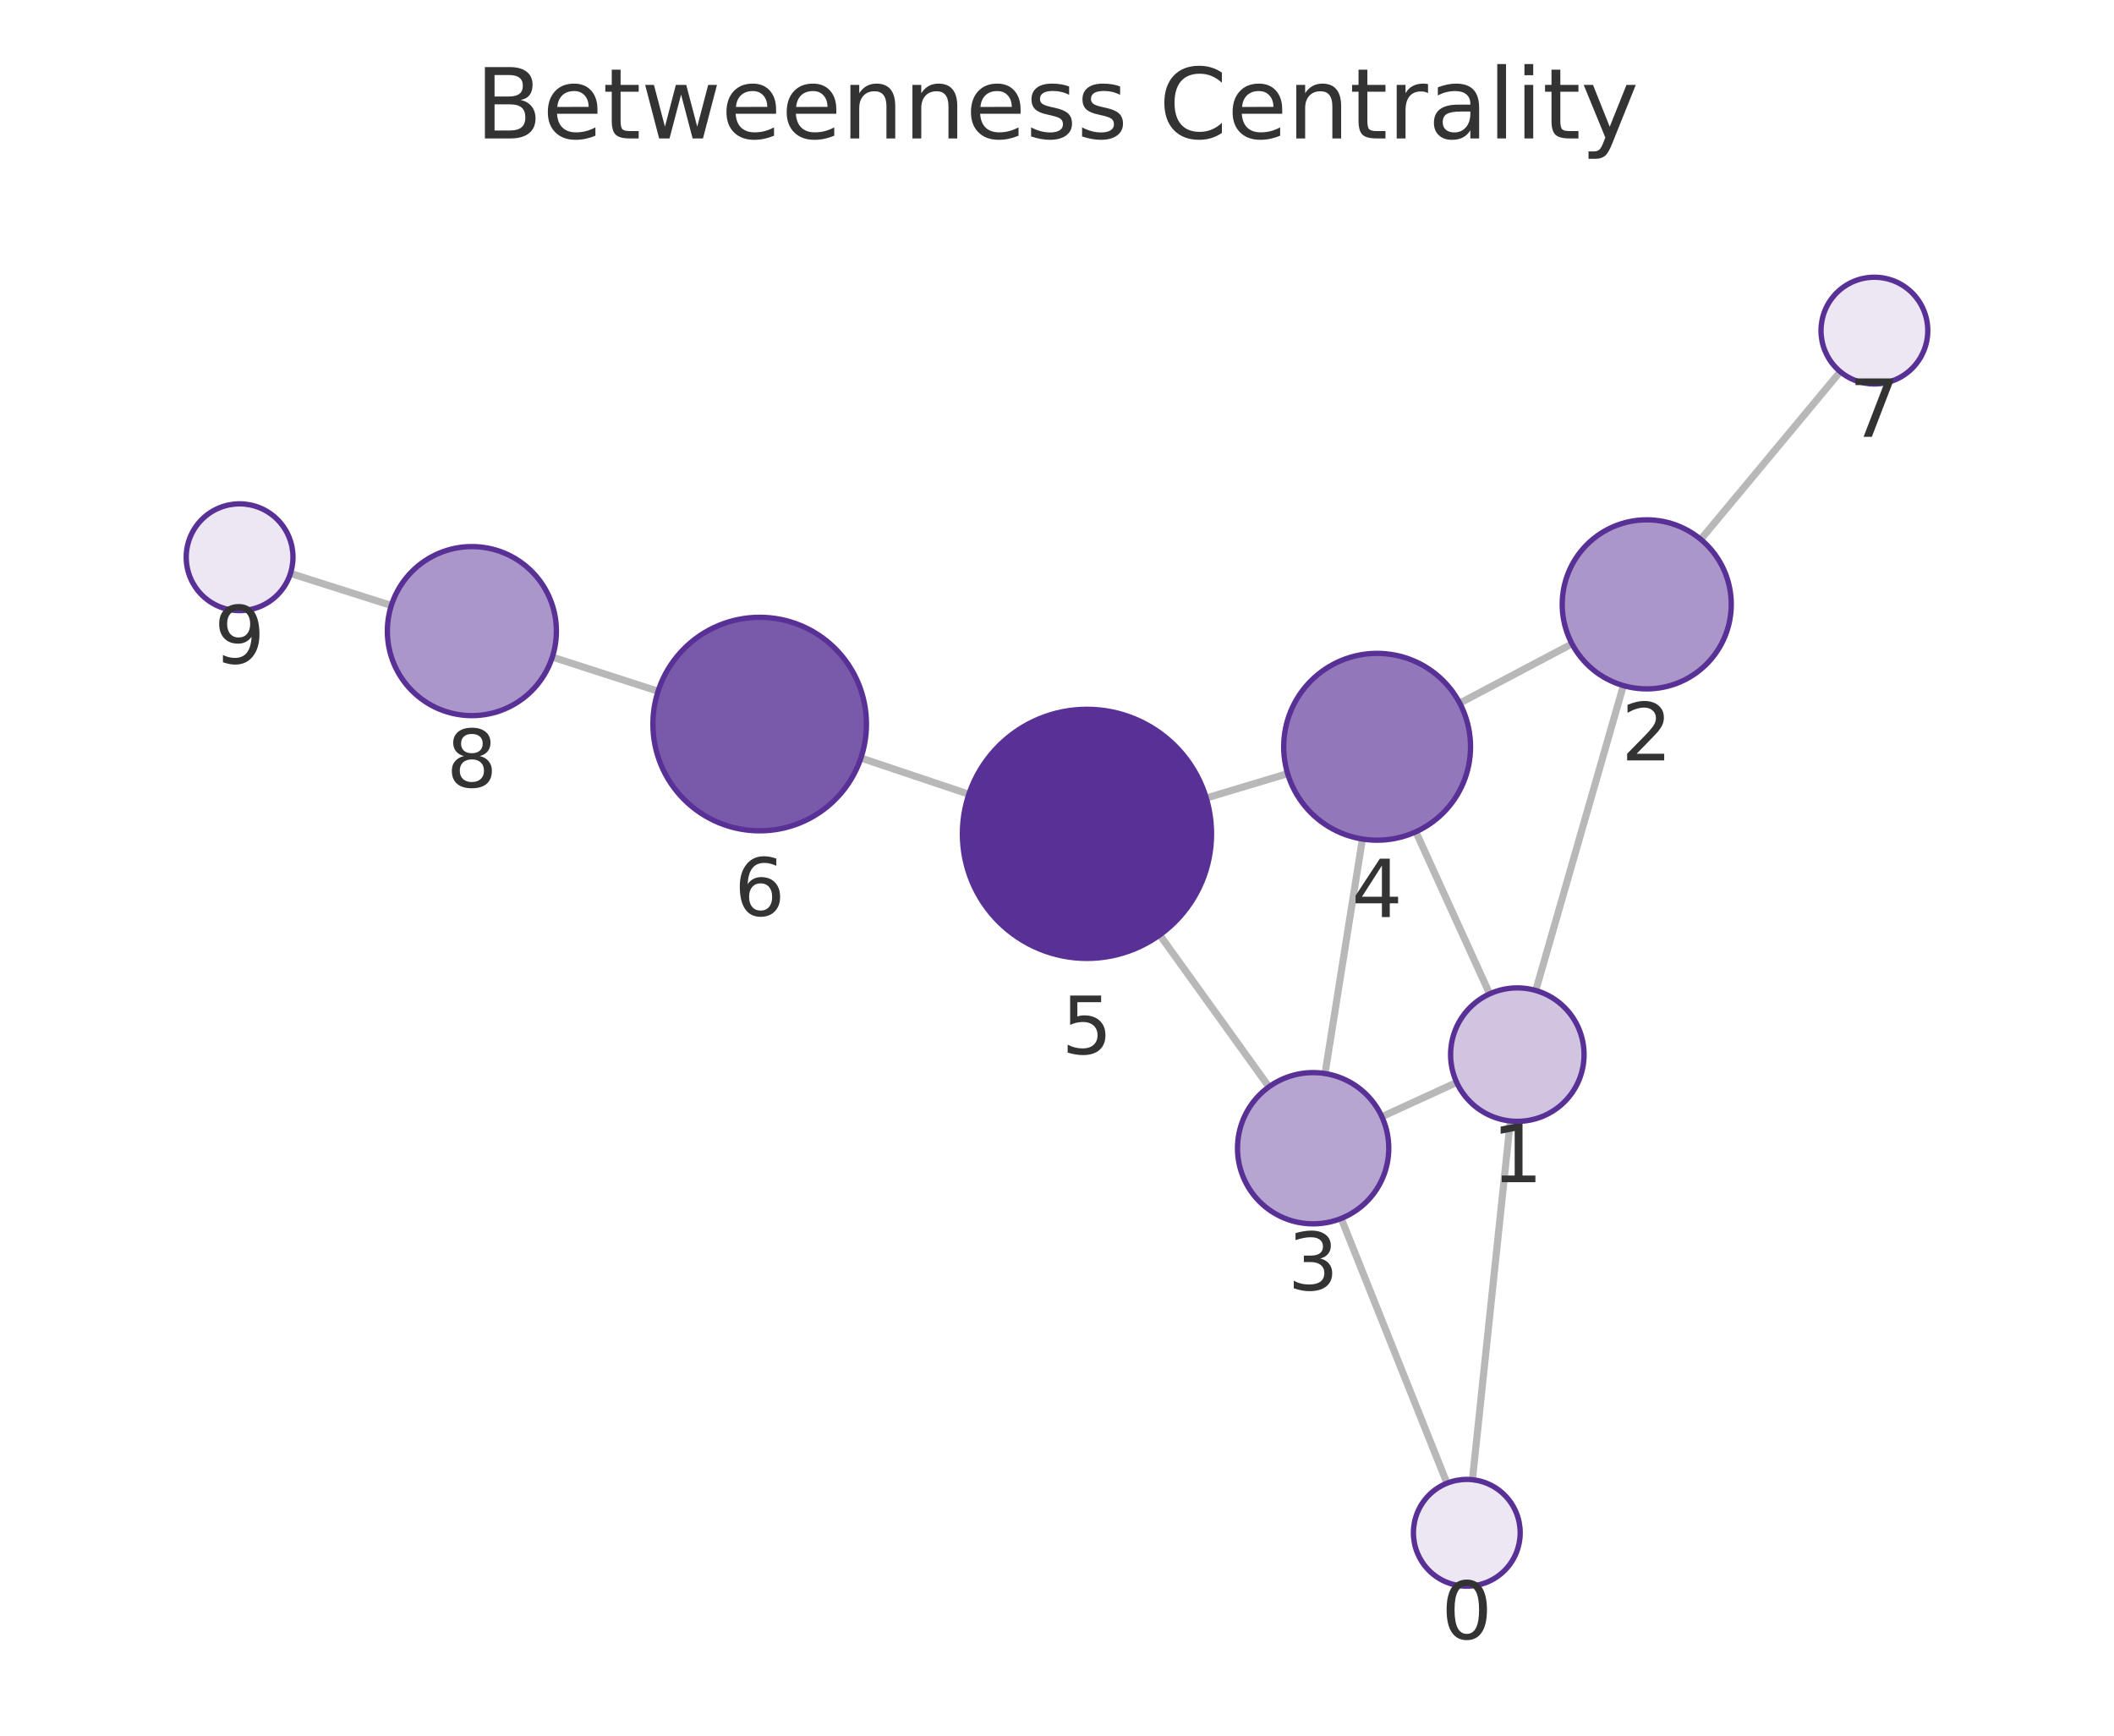
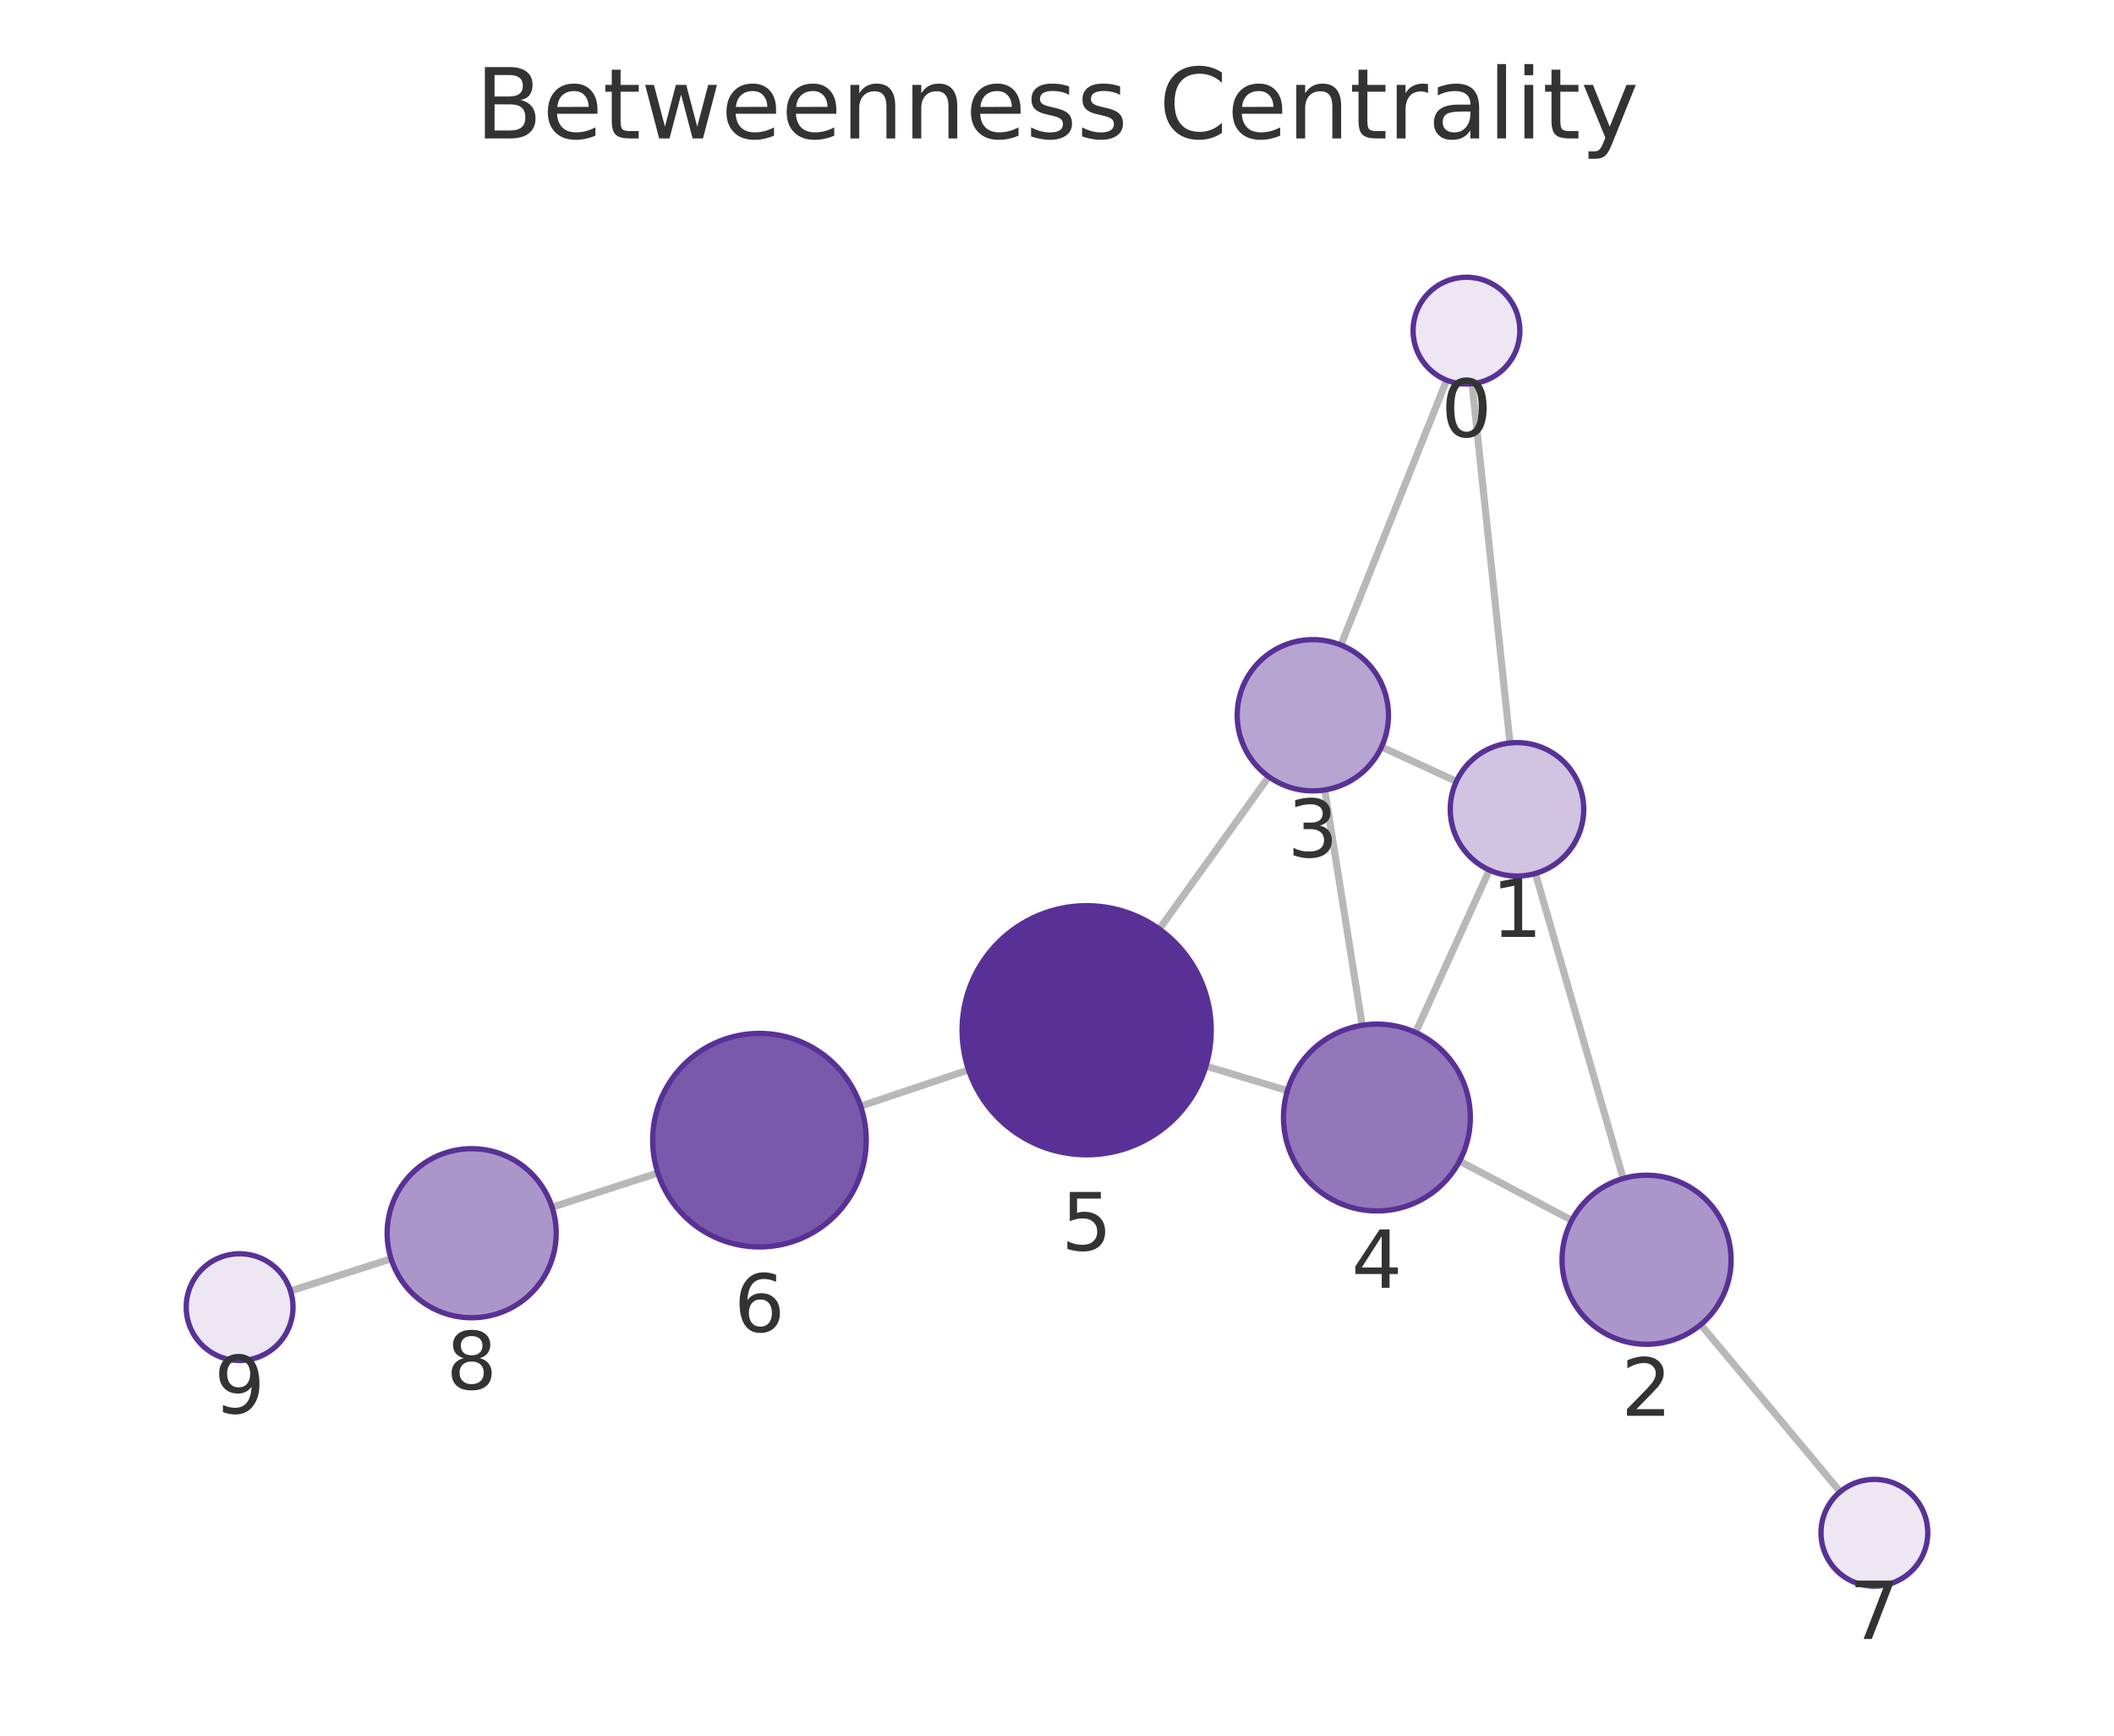
<svg xmlns="http://www.w3.org/2000/svg" xmlns:xlink="http://www.w3.org/1999/xlink" width="237.6pt" height="195.078pt" viewBox="0 0 237.6 195.078" version="1.1">
  <defs>
    <style type="text/css">*{stroke-linejoin: round; stroke-linecap: butt}</style>
  </defs>
  <g id="figure_1">
    <g id="patch_1">
      <path d="M 0 195.078  L 237.6 195.078  L 237.6 0  L 0 0  L 0 195.078  z " style="fill: none" />
    </g>
    <g id="axes_1">
      <g id="patch_2">
        <path d="M 7.2 187.878  L 230.4 187.878  L 230.4 21.558  L 7.2 21.558  L 7.2 187.878  z " style="fill: none" />
      </g>
      <g id="EdgeCollection_1">
-         <path d="M 165.49 166.31  L 169.75 125.991  " clip-path="url(#p5bb3128aea)" style="fill: #b8b8b8; stroke: #b8b8b8; stroke-width: 0.8" />
-         <path d="M 162.633 166.705  L 150.742 136.947  " clip-path="url(#p5bb3128aea)" style="fill: #b8b8b8; stroke: #b8b8b8; stroke-width: 0.8" />
-         <path d="M 172.61 111.324  L 182.458 77.056  " clip-path="url(#p5bb3128aea)" style="fill: #b8b8b8; stroke: #b8b8b8; stroke-width: 0.8" />
-         <path d="M 163.72 121.658  L 155.315 125.511  " clip-path="url(#p5bb3128aea)" style="fill: #b8b8b8; stroke: #b8b8b8; stroke-width: 0.8" />
-         <path d="M 167.429 111.707  L 159.132 93.49  " clip-path="url(#p5bb3128aea)" style="fill: #b8b8b8; stroke: #b8b8b8; stroke-width: 0.8" />
-         <path d="M 176.683 72.363  L 164.063 79.03  " clip-path="url(#p5bb3128aea)" style="fill: #b8b8b8; stroke: #b8b8b8; stroke-width: 0.8" />
-         <path d="M 191.157 60.621  L 206.833 41.773  " clip-path="url(#p5bb3128aea)" style="fill: #b8b8b8; stroke: #b8b8b8; stroke-width: 0.8" />
-         <path d="M 148.926 120.66  L 153.127 94.303  " clip-path="url(#p5bb3128aea)" style="fill: #b8b8b8; stroke: #b8b8b8; stroke-width: 0.8" />
-         <path d="M 142.624 122.154  L 130.344 105.084  " clip-path="url(#p5bb3128aea)" style="fill: #b8b8b8; stroke: #b8b8b8; stroke-width: 0.8" />
-         <path d="M 144.722 86.952  L 135.577 89.696  " clip-path="url(#p5bb3128aea)" style="fill: #b8b8b8; stroke: #b8b8b8; stroke-width: 0.8" />
-         <path d="M 108.895 89.267  L 96.76 85.197  " clip-path="url(#p5bb3128aea)" style="fill: #b8b8b8; stroke: #b8b8b8; stroke-width: 0.8" />
-         <path d="M 73.963 77.692  L 62.077 73.853  " clip-path="url(#p5bb3128aea)" style="fill: #b8b8b8; stroke: #b8b8b8; stroke-width: 0.8" />
-         <path d="M 43.984 68.054  L 32.648 64.448  " clip-path="url(#p5bb3128aea)" style="fill: #b8b8b8; stroke: #b8b8b8; stroke-width: 0.8" />
+         <path d="M 165.453 43.128  L 169.713 83.505  " clip-path="url(#p85999159c7)" style="fill: #b8b8b8; stroke: #b8b8b8; stroke-width: 0.8" />
+         <path d="M 162.597 42.733  L 150.708 72.497  " clip-path="url(#p85999159c7)" style="fill: #b8b8b8; stroke: #b8b8b8; stroke-width: 0.8" />
+         <path d="M 172.574 98.171  L 182.438 132.459  " clip-path="url(#p85999159c7)" style="fill: #b8b8b8; stroke: #b8b8b8; stroke-width: 0.8" />
+         <path d="M 163.689 87.825  L 155.275 83.948  " clip-path="url(#p85999159c7)" style="fill: #b8b8b8; stroke: #b8b8b8; stroke-width: 0.8" />
+         <path d="M 167.397 97.792  L 159.101 116.045  " clip-path="url(#p85999159c7)" style="fill: #b8b8b8; stroke: #b8b8b8; stroke-width: 0.8" />
+         <path d="M 176.661 137.157  L 164.044 130.502  " clip-path="url(#p85999159c7)" style="fill: #b8b8b8; stroke: #b8b8b8; stroke-width: 0.8" />
+         <path d="M 191.151 148.883  L 206.825 167.668  " clip-path="url(#p85999159c7)" style="fill: #b8b8b8; stroke: #b8b8b8; stroke-width: 0.8" />
+         <path d="M 148.892 88.785  L 153.105 115.234  " clip-path="url(#p85999159c7)" style="fill: #b8b8b8; stroke: #b8b8b8; stroke-width: 0.8" />
+         <path d="M 142.597 87.295  L 130.299 104.422  " clip-path="url(#p85999159c7)" style="fill: #b8b8b8; stroke: #b8b8b8; stroke-width: 0.8" />
+         <path d="M 144.701 122.58  L 135.54 119.826  " clip-path="url(#p85999159c7)" style="fill: #b8b8b8; stroke: #b8b8b8; stroke-width: 0.8" />
+         <path d="M 108.862 120.252  L 96.732 124.327  " clip-path="url(#p85999159c7)" style="fill: #b8b8b8; stroke: #b8b8b8; stroke-width: 0.8" />
+         <path d="M 73.939 131.84  L 62.051 135.683  " clip-path="url(#p85999159c7)" style="fill: #b8b8b8; stroke: #b8b8b8; stroke-width: 0.8" />
+         <path d="M 43.96 141.489  L 32.647 145.093  " clip-path="url(#p85999159c7)" style="fill: #b8b8b8; stroke: #b8b8b8; stroke-width: 0.8" />
      </g>
      <g id="VertexCollection_1">
-         <path d="M 164.86 178.277  C 166.451 178.277 167.977 177.645 169.102 176.52  C 170.228 175.395 170.86 173.868 170.86 172.277  C 170.86 170.686 170.228 169.16 169.102 168.034  C 167.977 166.909 166.451 166.277 164.86 166.277  C 163.269 166.277 161.742 166.909 160.617 168.034  C 159.492 169.16 158.86 170.686 158.86 172.277  C 158.86 173.868 159.492 175.395 160.617 176.52  C 161.742 177.645 163.269 178.277 164.86 178.277  z " clip-path="url(#p5bb3128aea)" style="fill: #ece7f3; stroke: #593196; stroke-width: 0.6" />
-         <path d="M 170.538 126.033  C 172.527 126.033 174.435 125.242 175.841 123.836  C 177.248 122.429 178.038 120.522 178.038 118.533  C 178.038 116.544 177.248 114.636 175.841 113.229  C 174.435 111.823 172.527 111.033 170.538 111.033  C 168.549 111.033 166.641 111.823 165.235 113.229  C 163.828 114.636 163.038 116.544 163.038 118.533  C 163.038 120.522 163.828 122.429 165.235 123.836  C 166.641 125.242 168.549 126.033 170.538 126.033  z " clip-path="url(#p5bb3128aea)" style="fill: #d0c4e1; stroke: #593196; stroke-width: 0.6" />
-         <path d="M 185.083 77.426  C 187.602 77.426 190.019 76.425 191.8 74.643  C 193.582 72.862 194.583 70.445 194.583 67.926  C 194.583 65.406 193.582 62.99 191.8 61.208  C 190.019 59.427 187.602 58.426 185.083 58.426  C 182.563 58.426 180.147 59.427 178.365 61.208  C 176.584 62.99 175.583 65.406 175.583 67.926  C 175.583 70.445 176.584 72.862 178.365 74.643  C 180.147 76.425 182.563 77.426 185.083 77.426  z " clip-path="url(#p5bb3128aea)" style="fill: #ab96ca; stroke: #593196; stroke-width: 0.6" />
-         <path d="M 147.588 137.554  C 149.843 137.554 152.005 136.658 153.599 135.064  C 155.193 133.47 156.088 131.308 156.088 129.054  C 156.088 126.8 155.193 124.637 153.599 123.043  C 152.005 121.449 149.843 120.554 147.588 120.554  C 145.334 120.554 143.172 121.449 141.578 123.043  C 139.984 124.637 139.088 126.8 139.088 129.054  C 139.088 131.308 139.984 133.47 141.578 135.064  C 143.172 136.658 145.334 137.554 147.588 137.554  z " clip-path="url(#p5bb3128aea)" style="fill: #b7a5d1; stroke: #593196; stroke-width: 0.6" />
-         <path d="M 154.779 94.434  C 157.564 94.434 160.235 93.328 162.204 91.359  C 164.173 89.39 165.279 86.719 165.279 83.934  C 165.279 81.15 164.173 78.479 162.204 76.51  C 160.235 74.541 157.564 73.434 154.779 73.434  C 151.995 73.434 149.324 74.541 147.355 76.51  C 145.386 78.479 144.279 81.15 144.279 83.934  C 144.279 86.719 145.386 89.39 147.355 91.359  C 149.324 93.328 151.995 94.434 154.779 94.434  z " clip-path="url(#p5bb3128aea)" style="fill: #9278ba; stroke: #593196; stroke-width: 0.6" />
-         <path d="M 122.168 107.72  C 125.881 107.72 129.442 106.245 132.067 103.619  C 134.693 100.994 136.168 97.433 136.168 93.72  C 136.168 90.007 134.693 86.446 132.067 83.82  C 129.442 81.195 125.881 79.72 122.168 79.72  C 118.455 79.72 114.894 81.195 112.268 83.82  C 109.643 86.446 108.168 90.007 108.168 93.72  C 108.168 97.433 109.643 100.994 112.268 103.619  C 114.894 106.245 118.455 107.72 122.168 107.72  z " clip-path="url(#p5bb3128aea)" style="fill: #593196; stroke: #593196; stroke-width: 0.6" />
-         <path d="M 85.383 93.381  C 88.565 93.381 91.618 92.116 93.868 89.866  C 96.118 87.616 97.383 84.563 97.383 81.381  C 97.383 78.198 96.118 75.146 93.868 72.895  C 91.618 70.645 88.565 69.381 85.383 69.381  C 82.2 69.381 79.148 70.645 76.897 72.895  C 74.647 75.146 73.383 78.198 73.383 81.381  C 73.383 84.563 74.647 87.616 76.897 89.866  C 79.148 92.116 82.2 93.381 85.383 93.381  z " clip-path="url(#p5bb3128aea)" style="fill: #7959aa; stroke: #593196; stroke-width: 0.6" />
-         <path d="M 210.67 43.159  C 212.261 43.159 213.787 42.527 214.912 41.402  C 216.037 40.277 216.67 38.751 216.67 37.159  C 216.67 35.568 216.037 34.042 214.912 32.917  C 213.787 31.792 212.261 31.159 210.67 31.159  C 209.078 31.159 207.552 31.792 206.427 32.917  C 205.302 34.042 204.67 35.568 204.67 37.159  C 204.67 38.751 205.302 40.277 206.427 41.402  C 207.552 42.527 209.078 43.159 210.67 43.159  z " clip-path="url(#p5bb3128aea)" style="fill: #ece7f3; stroke: #593196; stroke-width: 0.6" />
-         <path d="M 53.037 80.433  C 55.556 80.433 57.973 79.432 59.754 77.651  C 61.536 75.869 62.537 73.453 62.537 70.933  C 62.537 68.414 61.536 65.997 59.754 64.216  C 57.973 62.434 55.556 61.433 53.037 61.433  C 50.517 61.433 48.101 62.434 46.319 64.216  C 44.538 65.997 43.537 68.414 43.537 70.933  C 43.537 73.453 44.538 75.869 46.319 77.651  C 48.101 79.432 50.517 80.433 53.037 80.433  z " clip-path="url(#p5bb3128aea)" style="fill: #ab96ca; stroke: #593196; stroke-width: 0.6" />
-         <path d="M 26.93 68.629  C 28.522 68.629 30.048 67.997 31.173 66.872  C 32.298 65.747 32.93 64.22 32.93 62.629  C 32.93 61.038 32.298 59.512 31.173 58.387  C 30.048 57.261 28.522 56.629 26.93 56.629  C 25.339 56.629 23.813 57.261 22.688 58.387  C 21.563 59.512 20.93 61.038 20.93 62.629  C 20.93 64.22 21.563 65.747 22.688 66.872  C 23.813 67.997 25.339 68.629 26.93 68.629  z " clip-path="url(#p5bb3128aea)" style="fill: #ece7f3; stroke: #593196; stroke-width: 0.6" />
+         <path d="M 164.823 43.162  C 166.414 43.162 167.941 42.529 169.066 41.404  C 170.191 40.279 170.823 38.753 170.823 37.162  C 170.823 35.57 170.191 34.044 169.066 32.919  C 167.941 31.794 166.414 31.162 164.823 31.162  C 163.232 31.162 161.706 31.794 160.581 32.919  C 159.455 34.044 158.823 35.57 158.823 37.162  C 158.823 38.753 159.455 40.279 160.581 41.404  C 161.706 42.529 163.232 43.162 164.823 43.162  z " clip-path="url(#p85999159c7)" style="fill: #ece7f3; stroke: #593196; stroke-width: 0.6" />
+         <path d="M 170.5 98.464  C 172.489 98.464 174.397 97.673 175.804 96.267  C 177.21 94.861 178 92.953 178 90.964  C 178 88.975 177.21 87.067 175.804 85.66  C 174.397 84.254 172.489 83.464 170.5 83.464  C 168.511 83.464 166.604 84.254 165.197 85.66  C 163.791 87.067 163 88.975 163 90.964  C 163 92.953 163.791 94.861 165.197 96.267  C 166.604 97.673 168.511 98.464 170.5 98.464  z " clip-path="url(#p85999159c7)" style="fill: #d0c4e1; stroke: #593196; stroke-width: 0.6" />
+         <path d="M 185.064 151.089  C 187.584 151.089 190 150.088 191.782 148.306  C 193.563 146.525 194.564 144.108 194.564 141.589  C 194.564 139.069 193.563 136.653 191.782 134.871  C 190 133.09 187.584 132.089 185.064 132.089  C 182.545 132.089 180.128 133.09 178.347 134.871  C 176.565 136.653 175.564 139.069 175.564 141.589  C 175.564 144.108 176.565 146.525 178.347 148.306  C 180.128 150.088 182.545 151.089 185.064 151.089  z " clip-path="url(#p85999159c7)" style="fill: #ab96ca; stroke: #593196; stroke-width: 0.6" />
+         <path d="M 147.555 88.891  C 149.809 88.891 151.971 87.995 153.565 86.401  C 155.159 84.807 156.055 82.645 156.055 80.391  C 156.055 78.137 155.159 75.974 153.565 74.38  C 151.971 72.787 149.809 71.891 147.555 71.891  C 145.301 71.891 143.138 72.787 141.544 74.38  C 139.95 75.974 139.055 78.137 139.055 80.391  C 139.055 82.645 139.95 84.807 141.544 86.401  C 143.138 87.995 145.301 88.891 147.555 88.891  z " clip-path="url(#p85999159c7)" style="fill: #b7a5d1; stroke: #593196; stroke-width: 0.6" />
+         <path d="M 154.756 136.104  C 157.541 136.104 160.212 134.997 162.181 133.028  C 164.15 131.059 165.256 128.388 165.256 125.604  C 165.256 122.819 164.15 120.148 162.181 118.179  C 160.212 116.21 157.541 115.104 154.756 115.104  C 151.972 115.104 149.301 116.21 147.332 118.179  C 145.363 120.148 144.256 122.819 144.256 125.604  C 144.256 128.388 145.363 131.059 147.332 133.028  C 149.301 134.997 151.972 136.104 154.756 136.104  z " clip-path="url(#p85999159c7)" style="fill: #9278ba; stroke: #593196; stroke-width: 0.6" />
+         <path d="M 122.133 129.794  C 125.846 129.794 129.407 128.319 132.032 125.694  C 134.658 123.068 136.133 119.507 136.133 115.794  C 136.133 112.081 134.658 108.52 132.032 105.895  C 129.407 103.269 125.846 101.794 122.133 101.794  C 118.42 101.794 114.859 103.269 112.233 105.895  C 109.608 108.52 108.133 112.081 108.133 115.794  C 108.133 119.507 109.608 123.068 112.233 125.694  C 114.859 128.319 118.42 129.794 122.133 129.794  z " clip-path="url(#p85999159c7)" style="fill: #593196; stroke: #593196; stroke-width: 0.6" />
+         <path d="M 85.357 140.148  C 88.539 140.148 91.592 138.883 93.842 136.633  C 96.093 134.383 97.357 131.33 97.357 128.148  C 97.357 124.965 96.093 121.913 93.842 119.663  C 91.592 117.412 88.539 116.148 85.357 116.148  C 82.174 116.148 79.122 117.412 76.872 119.663  C 74.621 121.913 73.357 124.965 73.357 128.148  C 73.357 131.33 74.621 134.383 76.872 136.633  C 79.122 138.883 82.174 140.148 85.357 140.148  z " clip-path="url(#p85999159c7)" style="fill: #7959aa; stroke: #593196; stroke-width: 0.6" />
+         <path d="M 210.669 178.275  C 212.261 178.275 213.787 177.643 214.912 176.518  C 216.037 175.392 216.669 173.866 216.669 172.275  C 216.669 170.684 216.037 169.158 214.912 168.032  C 213.787 166.907 212.261 166.275 210.669 166.275  C 209.078 166.275 207.552 166.907 206.427 168.032  C 205.302 169.158 204.669 170.684 204.669 172.275  C 204.669 173.866 205.302 175.392 206.427 176.518  C 207.552 177.643 209.078 178.275 210.669 178.275  z " clip-path="url(#p85999159c7)" style="fill: #ece7f3; stroke: #593196; stroke-width: 0.6" />
+         <path d="M 53.012 148.106  C 55.532 148.106 57.948 147.105 59.73 145.323  C 61.511 143.542 62.512 141.125 62.512 138.606  C 62.512 136.087 61.511 133.67 59.73 131.888  C 57.948 130.107 55.532 129.106 53.012 129.106  C 50.493 129.106 48.076 130.107 46.295 131.888  C 44.513 133.67 43.512 136.087 43.512 138.606  C 43.512 141.125 44.513 143.542 46.295 145.323  C 48.076 147.105 50.493 148.106 53.012 148.106  z " clip-path="url(#p85999159c7)" style="fill: #ab96ca; stroke: #593196; stroke-width: 0.6" />
+         <path d="M 26.93 152.914  C 28.522 152.914 30.048 152.282 31.173 151.156  C 32.298 150.031 32.931 148.505 32.931 146.914  C 32.931 145.323 32.298 143.796 31.173 142.671  C 30.048 141.546 28.522 140.914 26.93 140.914  C 25.339 140.914 23.813 141.546 22.688 142.671  C 21.563 143.796 20.93 145.323 20.93 146.914  C 20.93 148.505 21.563 150.031 22.688 151.156  C 23.813 152.282 25.339 152.914 26.93 152.914  z " clip-path="url(#p85999159c7)" style="fill: #ece7f3; stroke: #593196; stroke-width: 0.6" />
      </g>
      <g id="text_1">
-         <g clip-path="url(#p5bb3128aea)">
-           <g style="fill: #333333" transform="translate(161.9967 184.215) scale(0.09 -0.09)">
+         <g clip-path="url(#p85999159c7)">
+           <g style="fill: #333333" transform="translate(161.9601 49.09943) scale(0.09 -0.09)">
            <defs>
              <path id="DejaVuSans-13" d="M 2034 4250  Q 1547 4250 1301 3770  Q 1056 3291 1056 2328  Q 1056 1369 1301 889  Q 1547 409 2034 409  Q 2525 409 2770 889  Q 3016 1369 3016 2328  Q 3016 3291 2770 3770  Q 2525 4250 2034 4250  z M 2034 4750  Q 2819 4750 3233 4129  Q 3647 3509 3647 2328  Q 3647 1150 3233 529  Q 2819 -91 2034 -91  Q 1250 -91 836 529  Q 422 1150 422 2328  Q 422 3509 836 4129  Q 1250 4750 2034 4750  z " transform="scale(0.015625)" />
            </defs>
            <use xlink:href="#DejaVuSans-13" />
          </g>
        </g>
      </g>
      <g id="text_2">
-         <g clip-path="url(#p5bb3128aea)">
-           <g style="fill: #333333" transform="translate(167.6747 132.8704) scale(0.09 -0.09)">
+         <g clip-path="url(#p85999159c7)">
+           <g style="fill: #333333" transform="translate(167.6373 105.3016) scale(0.09 -0.09)">
            <defs>
              <path id="DejaVuSans-14" d="M 794 531  L 1825 531  L 1825 4091  L 703 3866  L 703 4441  L 1819 4666  L 2450 4666  L 2450 531  L 3481 531  L 3481 0  L 794 0  L 794 531  z " transform="scale(0.015625)" />
            </defs>
            <use xlink:href="#DejaVuSans-14" />
          </g>
        </g>
      </g>
      <g id="text_3">
-         <g clip-path="url(#p5bb3128aea)">
-           <g style="fill: #333333" transform="translate(182.2195 85.46344) scale(0.09 -0.09)">
+         <g clip-path="url(#p85999159c7)">
+           <g style="fill: #333333" transform="translate(182.201 159.1265) scale(0.09 -0.09)">
            <defs>
              <path id="DejaVuSans-15" d="M 1228 531  L 3431 531  L 3431 0  L 469 0  L 469 531  Q 828 903 1448 1529  Q 2069 2156 2228 2338  Q 2531 2678 2651 2914  Q 2772 3150 2772 3378  Q 2772 3750 2511 3984  Q 2250 4219 1831 4219  Q 1534 4219 1204 4116  Q 875 4013 500 3803  L 500 4441  Q 881 4594 1212 4672  Q 1544 4750 1819 4750  Q 2544 4750 2975 4387  Q 3406 4025 3406 3419  Q 3406 3131 3298 2873  Q 3191 2616 2906 2266  Q 2828 2175 2409 1742  Q 1991 1309 1228 531  z " transform="scale(0.015625)" />
            </defs>
            <use xlink:href="#DejaVuSans-15" />
          </g>
        </g>
      </g>
      <g id="text_4">
-         <g clip-path="url(#p5bb3128aea)">
-           <g style="fill: #333333" transform="translate(144.7253 144.9916) scale(0.09 -0.09)">
+         <g clip-path="url(#p85999159c7)">
+           <g style="fill: #333333" transform="translate(144.6916 96.32879) scale(0.09 -0.09)">
            <defs>
              <path id="DejaVuSans-16" d="M 2597 2516  Q 3050 2419 3304 2112  Q 3559 1806 3559 1356  Q 3559 666 3084 287  Q 2609 -91 1734 -91  Q 1441 -91 1130 -33  Q 819 25 488 141  L 488 750  Q 750 597 1062 519  Q 1375 441 1716 441  Q 2309 441 2620 675  Q 2931 909 2931 1356  Q 2931 1769 2642 2001  Q 2353 2234 1838 2234  L 1294 2234  L 1294 2753  L 1863 2753  Q 2328 2753 2575 2939  Q 2822 3125 2822 3475  Q 2822 3834 2567 4026  Q 2313 4219 1838 4219  Q 1578 4219 1281 4162  Q 984 4106 628 3988  L 628 4550  Q 988 4650 1302 4700  Q 1616 4750 1894 4750  Q 2613 4750 3031 4423  Q 3450 4097 3450 3541  Q 3450 3153 3228 2886  Q 3006 2619 2597 2516  z " transform="scale(0.015625)" />
            </defs>
            <use xlink:href="#DejaVuSans-16" />
          </g>
        </g>
      </g>
      <g id="text_5">
-         <g clip-path="url(#p5bb3128aea)">
-           <g style="fill: #333333" transform="translate(151.9161 103.0722) scale(0.09 -0.09)">
+         <g clip-path="url(#p85999159c7)">
+           <g style="fill: #333333" transform="translate(151.8933 144.7414) scale(0.09 -0.09)">
            <defs>
              <path id="DejaVuSans-17" d="M 2419 4116  L 825 1625  L 2419 1625  L 2419 4116  z M 2253 4666  L 3047 4666  L 3047 1625  L 3713 1625  L 3713 1100  L 3047 1100  L 3047 0  L 2419 0  L 2419 1100  L 313 1100  L 313 1709  L 2253 4666  z " transform="scale(0.015625)" />
            </defs>
            <use xlink:href="#DejaVuSans-17" />
          </g>
        </g>
      </g>
      <g id="text_6">
-         <g clip-path="url(#p5bb3128aea)">
-           <g style="fill: #333333" transform="translate(119.3046 118.4576) scale(0.09 -0.09)">
+         <g clip-path="url(#p85999159c7)">
+           <g style="fill: #333333" transform="translate(119.2697 140.5322) scale(0.09 -0.09)">
            <defs>
              <path id="DejaVuSans-18" d="M 691 4666  L 3169 4666  L 3169 4134  L 1269 4134  L 1269 2991  Q 1406 3038 1543 3061  Q 1681 3084 1819 3084  Q 2600 3084 3056 2656  Q 3513 2228 3513 1497  Q 3513 744 3044 326  Q 2575 -91 1722 -91  Q 1428 -91 1123 -41  Q 819 9 494 109  L 494 744  Q 775 591 1075 516  Q 1375 441 1709 441  Q 2250 441 2565 725  Q 2881 1009 2881 1497  Q 2881 1984 2565 2268  Q 2250 2553 1709 2553  Q 1456 2553 1204 2497  Q 953 2441 691 2322  L 691 4666  z " transform="scale(0.015625)" />
            </defs>
            <use xlink:href="#DejaVuSans-18" />
          </g>
        </g>
      </g>
      <g id="text_7">
-         <g clip-path="url(#p5bb3128aea)">
-           <g style="fill: #333333" transform="translate(82.51952 102.9185) scale(0.09 -0.09)">
+         <g clip-path="url(#p85999159c7)">
+           <g style="fill: #333333" transform="translate(82.49378 149.6858) scale(0.09 -0.09)">
            <defs>
              <path id="DejaVuSans-19" d="M 2113 2584  Q 1688 2584 1439 2293  Q 1191 2003 1191 1497  Q 1191 994 1439 701  Q 1688 409 2113 409  Q 2538 409 2786 701  Q 3034 994 3034 1497  Q 3034 2003 2786 2293  Q 2538 2584 2113 2584  z M 3366 4563  L 3366 3988  Q 3128 4100 2886 4159  Q 2644 4219 2406 4219  Q 1781 4219 1451 3797  Q 1122 3375 1075 2522  Q 1259 2794 1537 2939  Q 1816 3084 2150 3084  Q 2853 3084 3261 2657  Q 3669 2231 3669 1497  Q 3669 778 3244 343  Q 2819 -91 2113 -91  Q 1303 -91 875 529  Q 447 1150 447 2328  Q 447 3434 972 4092  Q 1497 4750 2381 4750  Q 2619 4750 2861 4703  Q 3103 4656 3366 4563  z " transform="scale(0.015625)" />
            </defs>
            <use xlink:href="#DejaVuSans-19" />
          </g>
        </g>
      </g>
      <g id="text_8">
-         <g clip-path="url(#p5bb3128aea)">
-           <g style="fill: #333333" transform="translate(207.8065 49.09736) scale(0.09 -0.09)">
+         <g clip-path="url(#p85999159c7)">
+           <g style="fill: #333333" transform="translate(207.8064 184.2129) scale(0.09 -0.09)">
            <defs>
              <path id="DejaVuSans-1a" d="M 525 4666  L 3525 4666  L 3525 4397  L 1831 0  L 1172 0  L 2766 4134  L 525 4134  L 525 4666  z " transform="scale(0.015625)" />
            </defs>
            <use xlink:href="#DejaVuSans-1a" />
          </g>
        </g>
      </g>
      <g id="text_9">
-         <g clip-path="url(#p5bb3128aea)">
-           <g style="fill: #333333" transform="translate(50.17349 88.47114) scale(0.09 -0.09)">
+         <g clip-path="url(#p85999159c7)">
+           <g style="fill: #333333" transform="translate(50.14905 156.1439) scale(0.09 -0.09)">
            <defs>
              <path id="DejaVuSans-1b" d="M 2034 2216  Q 1584 2216 1326 1975  Q 1069 1734 1069 1313  Q 1069 891 1326 650  Q 1584 409 2034 409  Q 2484 409 2743 651  Q 3003 894 3003 1313  Q 3003 1734 2745 1975  Q 2488 2216 2034 2216  z M 1403 2484  Q 997 2584 770 2862  Q 544 3141 544 3541  Q 544 4100 942 4425  Q 1341 4750 2034 4750  Q 2731 4750 3128 4425  Q 3525 4100 3525 3541  Q 3525 3141 3298 2862  Q 3072 2584 2669 2484  Q 3125 2378 3379 2068  Q 3634 1759 3634 1313  Q 3634 634 3220 271  Q 2806 -91 2034 -91  Q 1263 -91 848 271  Q 434 634 434 1313  Q 434 1759 690 2068  Q 947 2378 1403 2484  z M 1172 3481  Q 1172 3119 1398 2916  Q 1625 2713 2034 2713  Q 2441 2713 2670 2916  Q 2900 3119 2900 3481  Q 2900 3844 2670 4047  Q 2441 4250 2034 4250  Q 1625 4250 1398 4047  Q 1172 3844 1172 3481  z " transform="scale(0.015625)" />
            </defs>
            <use xlink:href="#DejaVuSans-1b" />
          </g>
        </g>
      </g>
      <g id="text_10">
-         <g clip-path="url(#p5bb3128aea)">
-           <g style="fill: #333333" transform="translate(24.06726 74.56709) scale(0.09 -0.09)">
+         <g clip-path="url(#p85999159c7)">
+           <g style="fill: #333333" transform="translate(24.06737 158.8517) scale(0.09 -0.09)">
            <defs>
              <path id="DejaVuSans-1c" d="M 703 97  L 703 672  Q 941 559 1184 500  Q 1428 441 1663 441  Q 2288 441 2617 861  Q 2947 1281 2994 2138  Q 2813 1869 2534 1725  Q 2256 1581 1919 1581  Q 1219 1581 811 2004  Q 403 2428 403 3163  Q 403 3881 828 4315  Q 1253 4750 1959 4750  Q 2769 4750 3195 4129  Q 3622 3509 3622 2328  Q 3622 1225 3098 567  Q 2575 -91 1691 -91  Q 1453 -91 1209 -44  Q 966 3 703 97  z M 1959 2075  Q 2384 2075 2632 2365  Q 2881 2656 2881 3163  Q 2881 3666 2632 3958  Q 2384 4250 1959 4250  Q 1534 4250 1286 3958  Q 1038 3666 1038 3163  Q 1038 2656 1286 2365  Q 1534 2075 1959 2075  z " transform="scale(0.015625)" />
            </defs>
            <use xlink:href="#DejaVuSans-1c" />
          </g>
        </g>
      </g>
      <g id="matplotlib.axis_1" />
      <g id="matplotlib.axis_2" />
      <g id="text_11">
        <g style="fill: #333333" transform="translate(53.42047 15.55828) scale(0.11 -0.11)">
          <defs>
            <path id="DejaVuSans-25" d="M 1259 2228  L 1259 519  L 2272 519  Q 2781 519 3026 730  Q 3272 941 3272 1375  Q 3272 1813 3026 2020  Q 2781 2228 2272 2228  L 1259 2228  z M 1259 4147  L 1259 2741  L 2194 2741  Q 2656 2741 2882 2914  Q 3109 3088 3109 3444  Q 3109 3797 2882 3972  Q 2656 4147 2194 4147  L 1259 4147  z M 628 4666  L 2241 4666  Q 2963 4666 3353 4366  Q 3744 4066 3744 3513  Q 3744 3084 3544 2831  Q 3344 2578 2956 2516  Q 3422 2416 3680 2098  Q 3938 1781 3938 1306  Q 3938 681 3513 340  Q 3088 0 2303 0  L 628 0  L 628 4666  z " transform="scale(0.015625)" />
            <path id="DejaVuSans-48" d="M 3597 1894  L 3597 1613  L 953 1613  Q 991 1019 1311 708  Q 1631 397 2203 397  Q 2534 397 2845 478  Q 3156 559 3463 722  L 3463 178  Q 3153 47 2828 -22  Q 2503 -91 2169 -91  Q 1331 -91 842 396  Q 353 884 353 1716  Q 353 2575 817 3079  Q 1281 3584 2069 3584  Q 2775 3584 3186 3129  Q 3597 2675 3597 1894  z M 3022 2063  Q 3016 2534 2758 2815  Q 2500 3097 2075 3097  Q 1594 3097 1305 2825  Q 1016 2553 972 2059  L 3022 2063  z " transform="scale(0.015625)" />
            <path id="DejaVuSans-57" d="M 1172 4494  L 1172 3500  L 2356 3500  L 2356 3053  L 1172 3053  L 1172 1153  Q 1172 725 1289 603  Q 1406 481 1766 481  L 2356 481  L 2356 0  L 1766 0  Q 1100 0 847 248  Q 594 497 594 1153  L 594 3053  L 172 3053  L 172 3500  L 594 3500  L 594 4494  L 1172 4494  z " transform="scale(0.015625)" />
            <path id="DejaVuSans-5a" d="M 269 3500  L 844 3500  L 1563 769  L 2278 3500  L 2956 3500  L 3675 769  L 4391 3500  L 4966 3500  L 4050 0  L 3372 0  L 2619 2869  L 1863 0  L 1184 0  L 269 3500  z " transform="scale(0.015625)" />
            <path id="DejaVuSans-51" d="M 3513 2113  L 3513 0  L 2938 0  L 2938 2094  Q 2938 2591 2744 2837  Q 2550 3084 2163 3084  Q 1697 3084 1428 2787  Q 1159 2491 1159 1978  L 1159 0  L 581 0  L 581 3500  L 1159 3500  L 1159 2956  Q 1366 3272 1645 3428  Q 1925 3584 2291 3584  Q 2894 3584 3203 3211  Q 3513 2838 3513 2113  z " transform="scale(0.015625)" />
            <path id="DejaVuSans-56" d="M 2834 3397  L 2834 2853  Q 2591 2978 2328 3040  Q 2066 3103 1784 3103  Q 1356 3103 1142 2972  Q 928 2841 928 2578  Q 928 2378 1081 2264  Q 1234 2150 1697 2047  L 1894 2003  Q 2506 1872 2764 1633  Q 3022 1394 3022 966  Q 3022 478 2636 193  Q 2250 -91 1575 -91  Q 1294 -91 989 -36  Q 684 19 347 128  L 347 722  Q 666 556 975 473  Q 1284 391 1588 391  Q 1994 391 2212 530  Q 2431 669 2431 922  Q 2431 1156 2273 1281  Q 2116 1406 1581 1522  L 1381 1569  Q 847 1681 609 1914  Q 372 2147 372 2553  Q 372 3047 722 3315  Q 1072 3584 1716 3584  Q 2034 3584 2315 3537  Q 2597 3491 2834 3397  z " transform="scale(0.015625)" />
            <path id="DejaVuSans-3" transform="scale(0.015625)" />
            <path id="DejaVuSans-26" d="M 4122 4306  L 4122 3641  Q 3803 3938 3442 4084  Q 3081 4231 2675 4231  Q 1875 4231 1450 3742  Q 1025 3253 1025 2328  Q 1025 1406 1450 917  Q 1875 428 2675 428  Q 3081 428 3442 575  Q 3803 722 4122 1019  L 4122 359  Q 3791 134 3420 21  Q 3050 -91 2638 -91  Q 1578 -91 968 557  Q 359 1206 359 2328  Q 359 3453 968 4101  Q 1578 4750 2638 4750  Q 3056 4750 3426 4639  Q 3797 4528 4122 4306  z " transform="scale(0.015625)" />
            <path id="DejaVuSans-55" d="M 2631 2963  Q 2534 3019 2420 3045  Q 2306 3072 2169 3072  Q 1681 3072 1420 2755  Q 1159 2438 1159 1844  L 1159 0  L 581 0  L 581 3500  L 1159 3500  L 1159 2956  Q 1341 3275 1631 3429  Q 1922 3584 2338 3584  Q 2397 3584 2469 3576  Q 2541 3569 2628 3553  L 2631 2963  z " transform="scale(0.015625)" />
            <path id="DejaVuSans-44" d="M 2194 1759  Q 1497 1759 1228 1600  Q 959 1441 959 1056  Q 959 750 1161 570  Q 1363 391 1709 391  Q 2188 391 2477 730  Q 2766 1069 2766 1631  L 2766 1759  L 2194 1759  z M 3341 1997  L 3341 0  L 2766 0  L 2766 531  Q 2569 213 2275 61  Q 1981 -91 1556 -91  Q 1019 -91 701 211  Q 384 513 384 1019  Q 384 1609 779 1909  Q 1175 2209 1959 2209  L 2766 2209  L 2766 2266  Q 2766 2663 2505 2880  Q 2244 3097 1772 3097  Q 1472 3097 1187 3025  Q 903 2953 641 2809  L 641 3341  Q 956 3463 1253 3523  Q 1550 3584 1831 3584  Q 2591 3584 2966 3190  Q 3341 2797 3341 1997  z " transform="scale(0.015625)" />
            <path id="DejaVuSans-4f" d="M 603 4863  L 1178 4863  L 1178 0  L 603 0  L 603 4863  z " transform="scale(0.015625)" />
            <path id="DejaVuSans-4c" d="M 603 3500  L 1178 3500  L 1178 0  L 603 0  L 603 3500  z M 603 4863  L 1178 4863  L 1178 4134  L 603 4134  L 603 4863  z " transform="scale(0.015625)" />
            <path id="DejaVuSans-5c" d="M 2059 -325  Q 1816 -950 1584 -1140  Q 1353 -1331 966 -1331  L 506 -1331  L 506 -850  L 844 -850  Q 1081 -850 1212 -737  Q 1344 -625 1503 -206  L 1606 56  L 191 3500  L 800 3500  L 1894 763  L 2988 3500  L 3597 3500  L 2059 -325  z " transform="scale(0.015625)" />
          </defs>
          <use xlink:href="#DejaVuSans-25" />
          <use xlink:href="#DejaVuSans-48" transform="translate(68.60938 0)" />
          <use xlink:href="#DejaVuSans-57" transform="translate(130.1406 0)" />
          <use xlink:href="#DejaVuSans-5a" transform="translate(169.3438 0)" />
          <use xlink:href="#DejaVuSans-48" transform="translate(251.125 0)" />
          <use xlink:href="#DejaVuSans-48" transform="translate(312.6562 0)" />
          <use xlink:href="#DejaVuSans-51" transform="translate(374.1875 0)" />
          <use xlink:href="#DejaVuSans-51" transform="translate(437.5625 0)" />
          <use xlink:href="#DejaVuSans-48" transform="translate(500.9375 0)" />
          <use xlink:href="#DejaVuSans-56" transform="translate(562.4688 0)" />
          <use xlink:href="#DejaVuSans-56" transform="translate(614.5625 0)" />
          <use xlink:href="#DejaVuSans-3" transform="translate(666.6562 0)" />
          <use xlink:href="#DejaVuSans-26" transform="translate(698.4375 0)" />
          <use xlink:href="#DejaVuSans-48" transform="translate(768.2656 0)" />
          <use xlink:href="#DejaVuSans-51" transform="translate(829.7969 0)" />
          <use xlink:href="#DejaVuSans-57" transform="translate(893.1719 0)" />
          <use xlink:href="#DejaVuSans-55" transform="translate(932.375 0)" />
          <use xlink:href="#DejaVuSans-44" transform="translate(973.4844 0)" />
          <use xlink:href="#DejaVuSans-4f" transform="translate(1034.766 0)" />
          <use xlink:href="#DejaVuSans-4c" transform="translate(1062.547 0)" />
          <use xlink:href="#DejaVuSans-57" transform="translate(1090.328 0)" />
          <use xlink:href="#DejaVuSans-5c" transform="translate(1129.531 0)" />
        </g>
      </g>
    </g>
  </g>
  <defs>
-     <clipPath id="p5bb3128aea">
+     <clipPath id="p85999159c7">
      <rect x="7.2" y="21.558" width="223.2" height="166.32" />
    </clipPath>
  </defs>
</svg>
